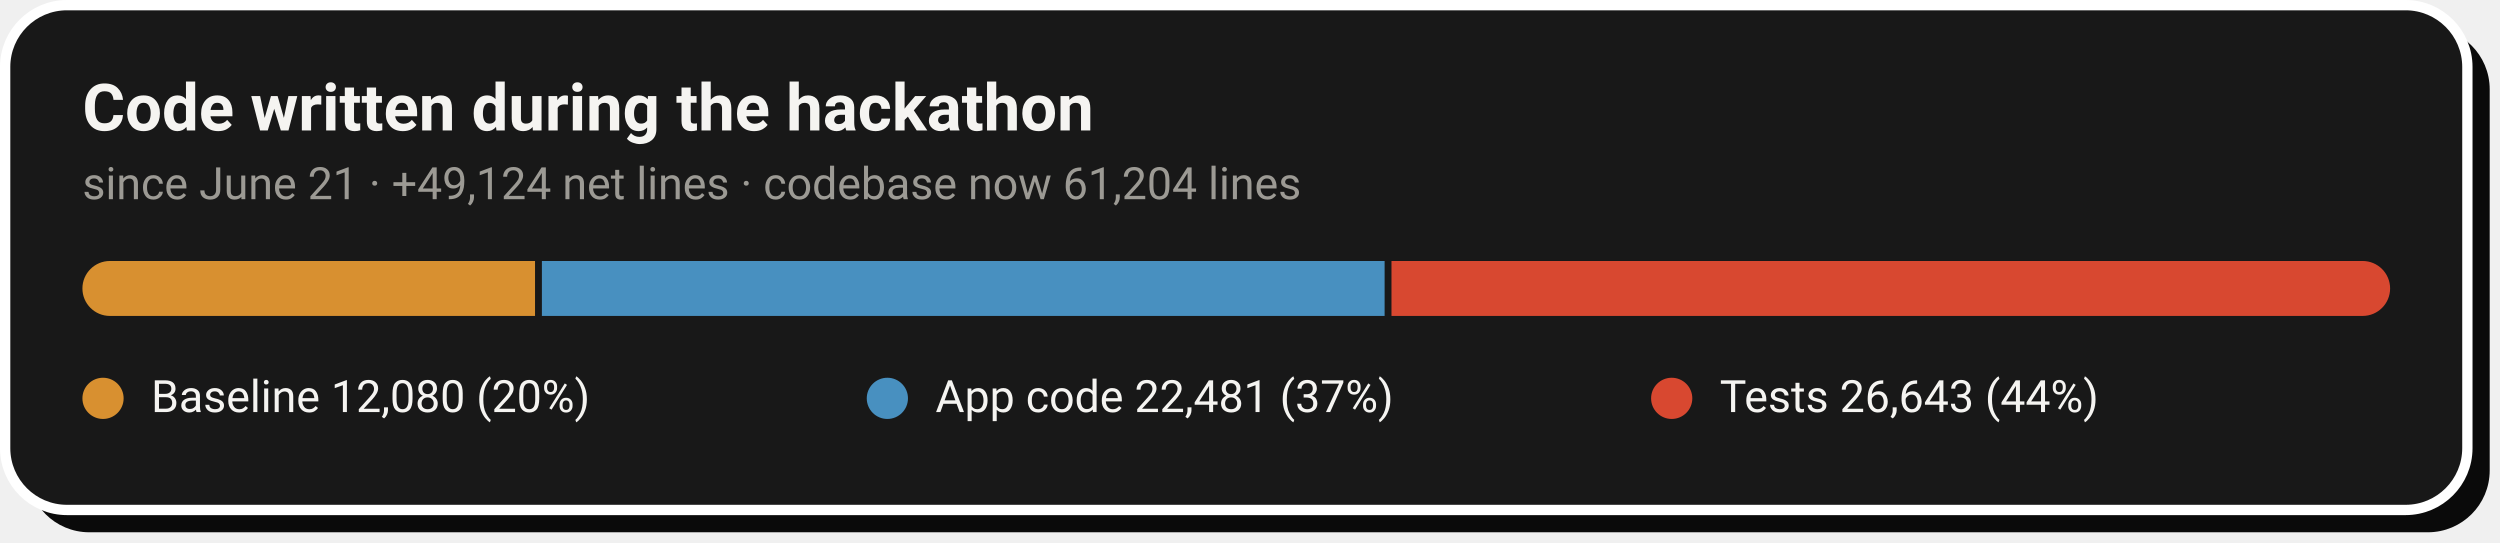
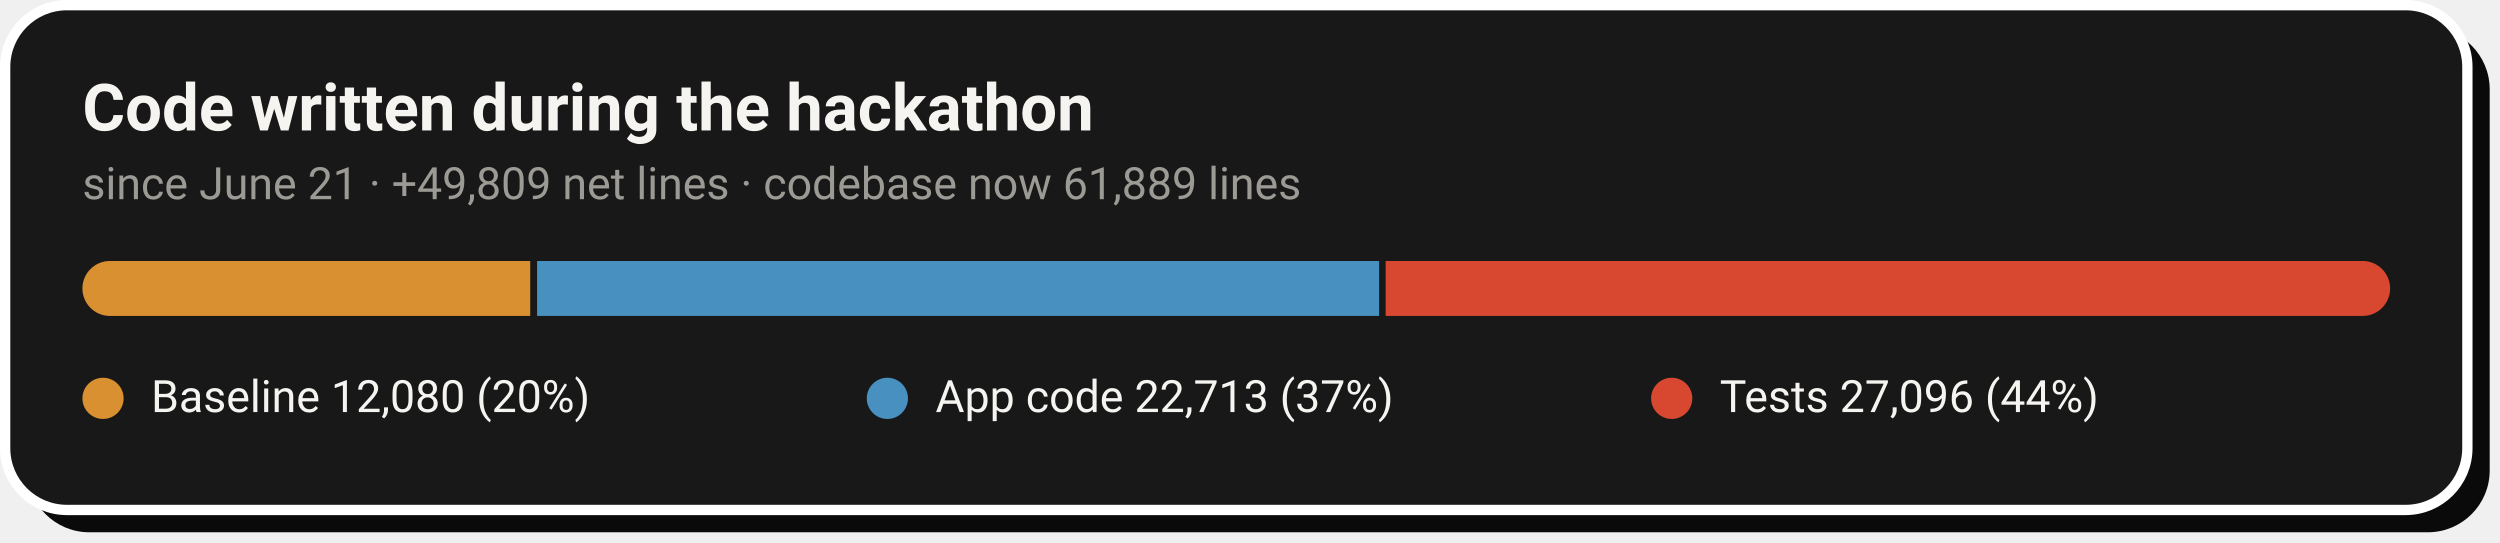
- <svg xmlns="http://www.w3.org/2000/svg" width="728" height="158" viewBox="0 0 728 158" role="img" aria-label="Code growth: 12,080 baseline lines, 22,481 application lines and 26,643 test lines added during the hackathon">
+ <svg xmlns="http://www.w3.org/2000/svg" width="728" height="158" viewBox="0 0 728 158" role="img" aria-label="Code growth: 12,080 baseline lines, 22,713 application lines and 27,096 test lines added during the hackathon">
  <rect x="8" y="8" width="717" height="147" rx="18" fill="#0A0A0A" />
  <rect x="1.5" y="1.5" width="717" height="147" rx="18" fill="#181818" stroke="#FFFFFF" stroke-width="3" />
  <text x="24" y="38" font-family="-apple-system,'Segoe UI',Roboto,Helvetica,Arial,sans-serif" font-size="19" font-weight="700" fill="#F5F4F1">Code written during the hackathon</text>
-   <text x="24" y="58" font-family="-apple-system,'Segoe UI',Roboto,Helvetica,Arial,sans-serif" font-size="13" fill="#9C9A94">since June 21 · +49,124 net lines · codebase now 61,204 lines</text>
+   <text x="24" y="58" font-family="-apple-system,'Segoe UI',Roboto,Helvetica,Arial,sans-serif" font-size="13" fill="#9C9A94">since June 21 · +49,809 net lines · codebase now 61,889 lines</text>
  <clipPath id="pill">
    <rect x="24" y="76" width="672" height="16" rx="8.0" />
  </clipPath>
  <g clip-path="url(#pill)">
-     <rect x="24.0" y="76" width="131.8" height="16" fill="#D89030" />
-     <rect x="157.8" y="76" width="245.4" height="16" fill="#4890C0" />
-     <rect x="405.2" y="76" width="290.8" height="16" fill="#D84830" />
+     <rect x="24.0" y="76" width="130.4" height="16" fill="#D89030" />
+     <rect x="156.4" y="76" width="245.2" height="16" fill="#4890C0" />
+     <rect x="403.5" y="76" width="292.5" height="16" fill="#D84830" />
  </g>
  <circle cx="30.0" cy="116" r="6" fill="#D89030" />
  <text x="44.0" y="120" font-family="-apple-system,'Segoe UI',Roboto,Helvetica,Arial,sans-serif" font-size="13" fill="#F5F4F1">Baseline  12,080 (20%)</text>
  <circle cx="258.4" cy="116" r="6" fill="#4890C0" />
-   <text x="272.4" y="120" font-family="-apple-system,'Segoe UI',Roboto,Helvetica,Arial,sans-serif" font-size="13" fill="#F5F4F1">App code  22,481 (37%)</text>
+   <text x="272.4" y="120" font-family="-apple-system,'Segoe UI',Roboto,Helvetica,Arial,sans-serif" font-size="13" fill="#F5F4F1">App code  22,713 (37%)</text>
  <circle cx="486.8" cy="116" r="6" fill="#D84830" />
-   <text x="500.8" y="120" font-family="-apple-system,'Segoe UI',Roboto,Helvetica,Arial,sans-serif" font-size="13" fill="#F5F4F1">Tests  26,643 (44%)</text>
+   <text x="500.8" y="120" font-family="-apple-system,'Segoe UI',Roboto,Helvetica,Arial,sans-serif" font-size="13" fill="#F5F4F1">Tests  27,096 (44%)</text>
</svg>
